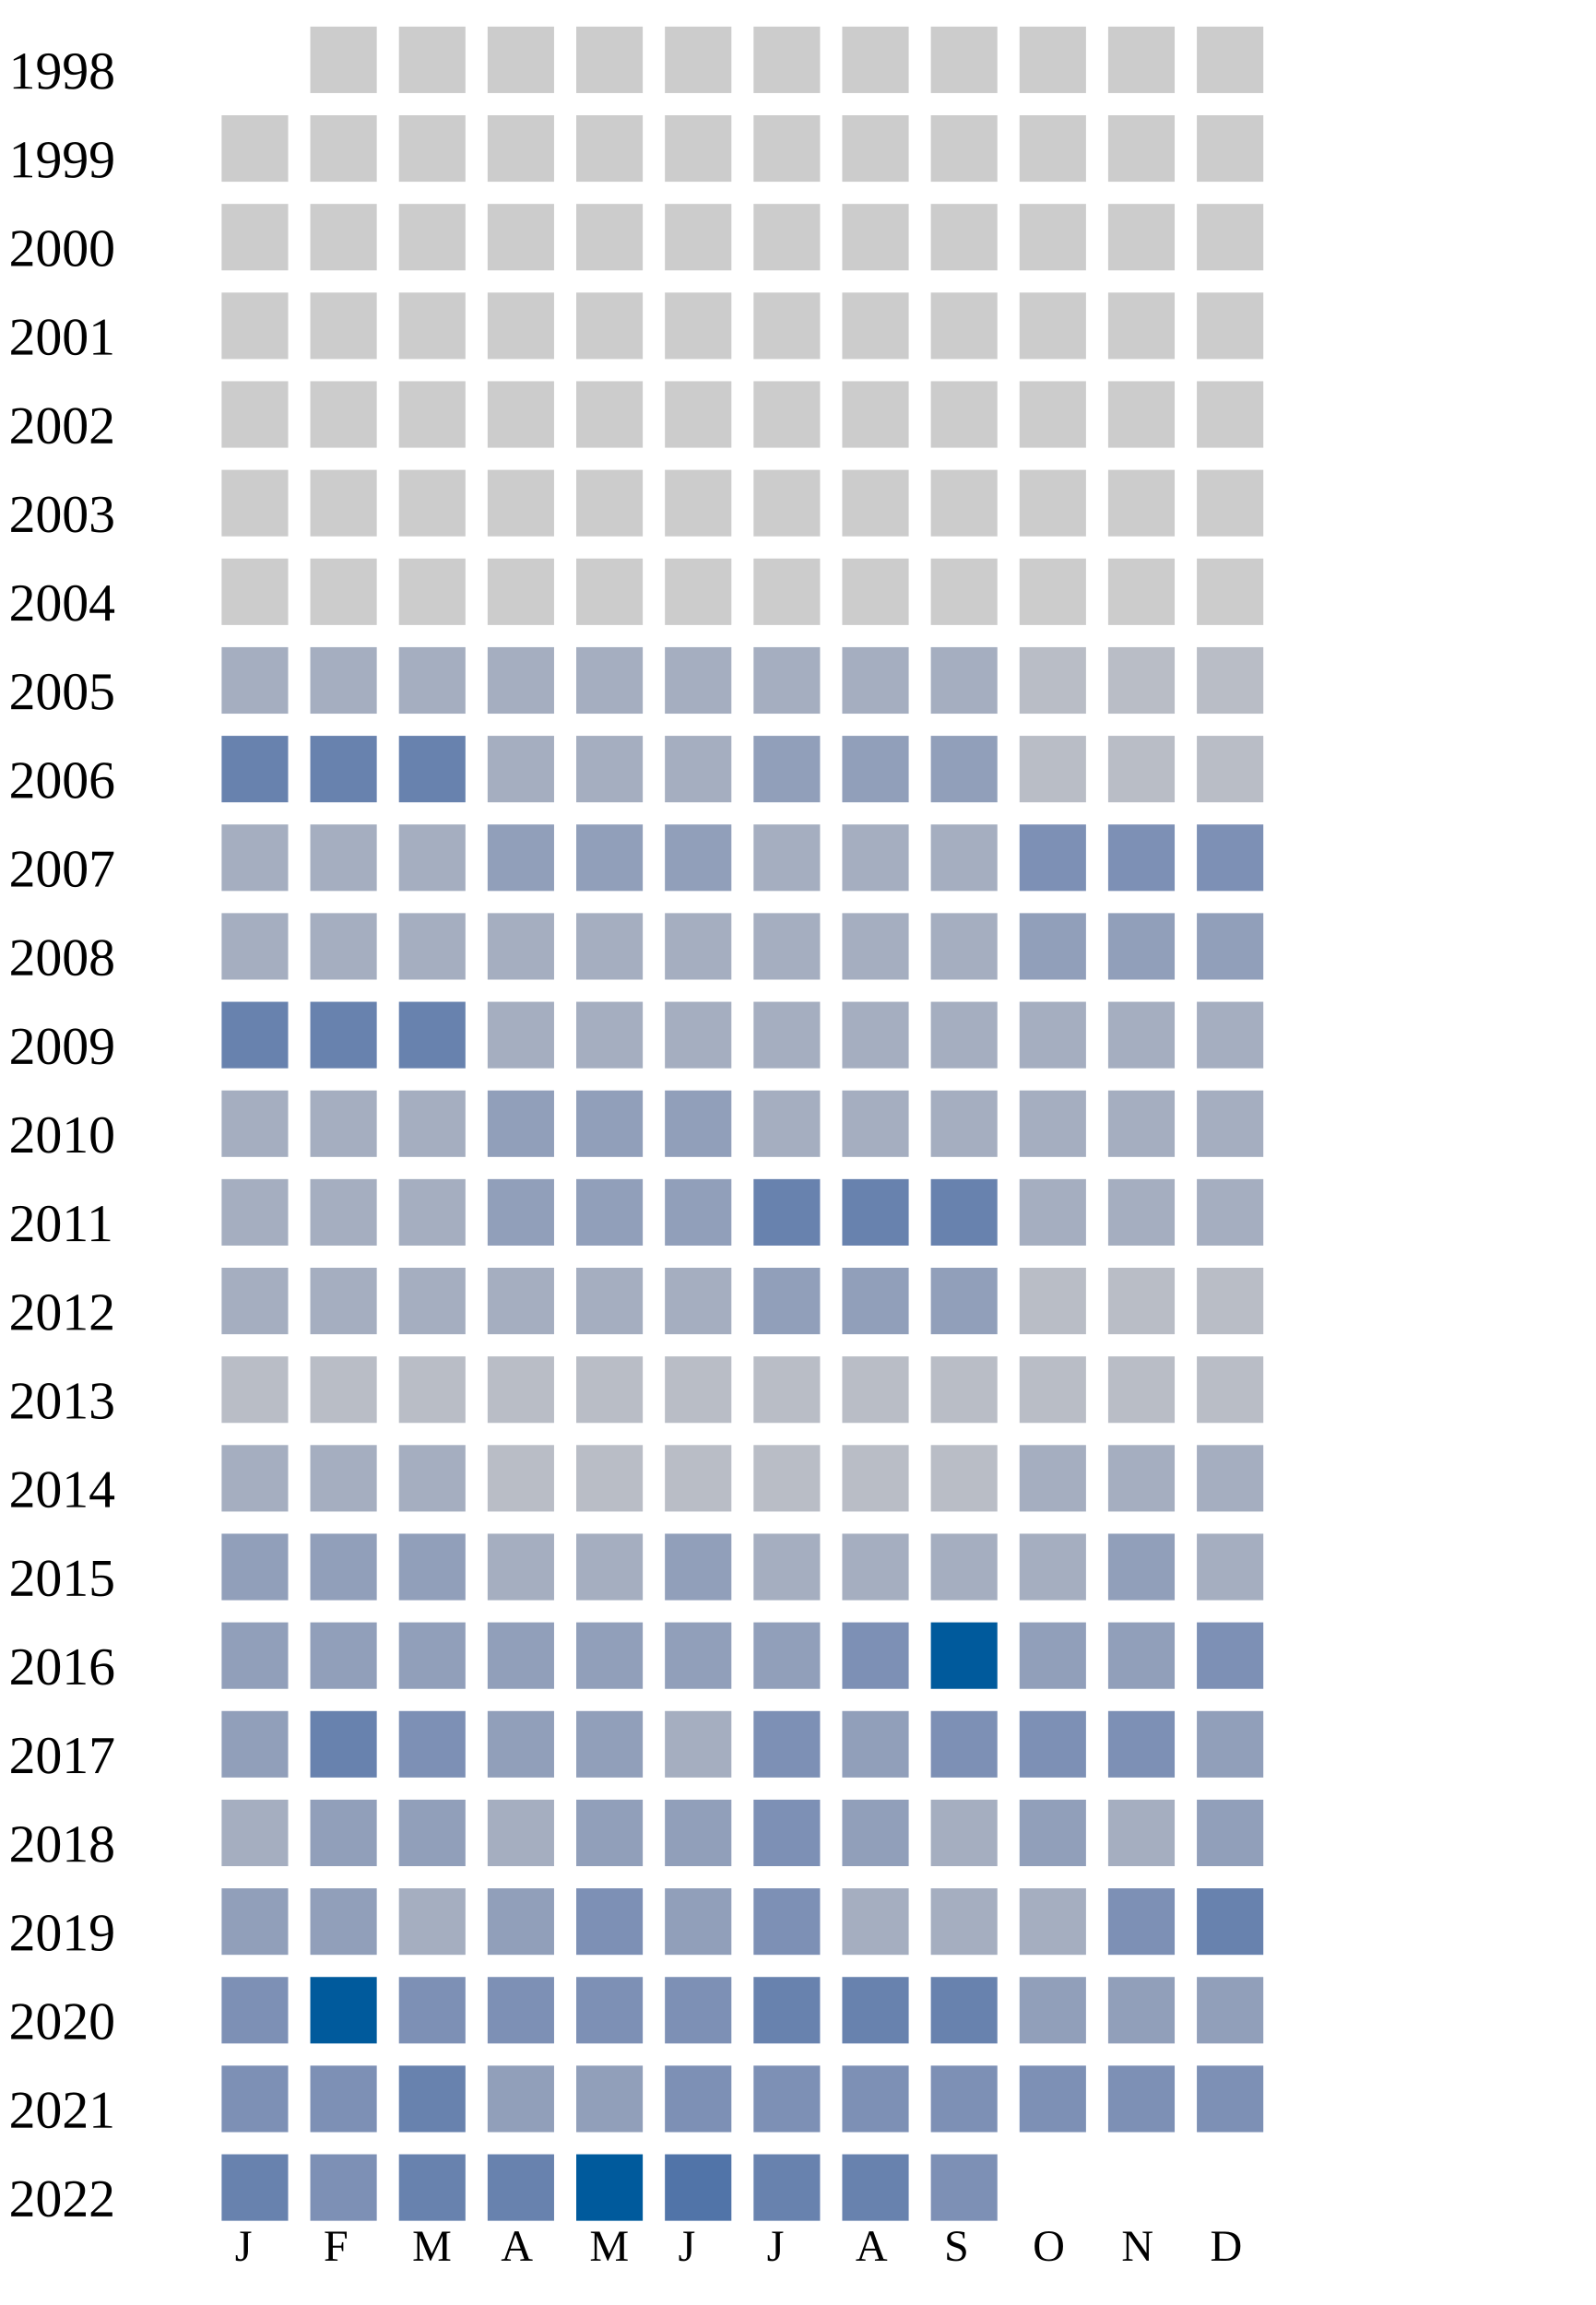
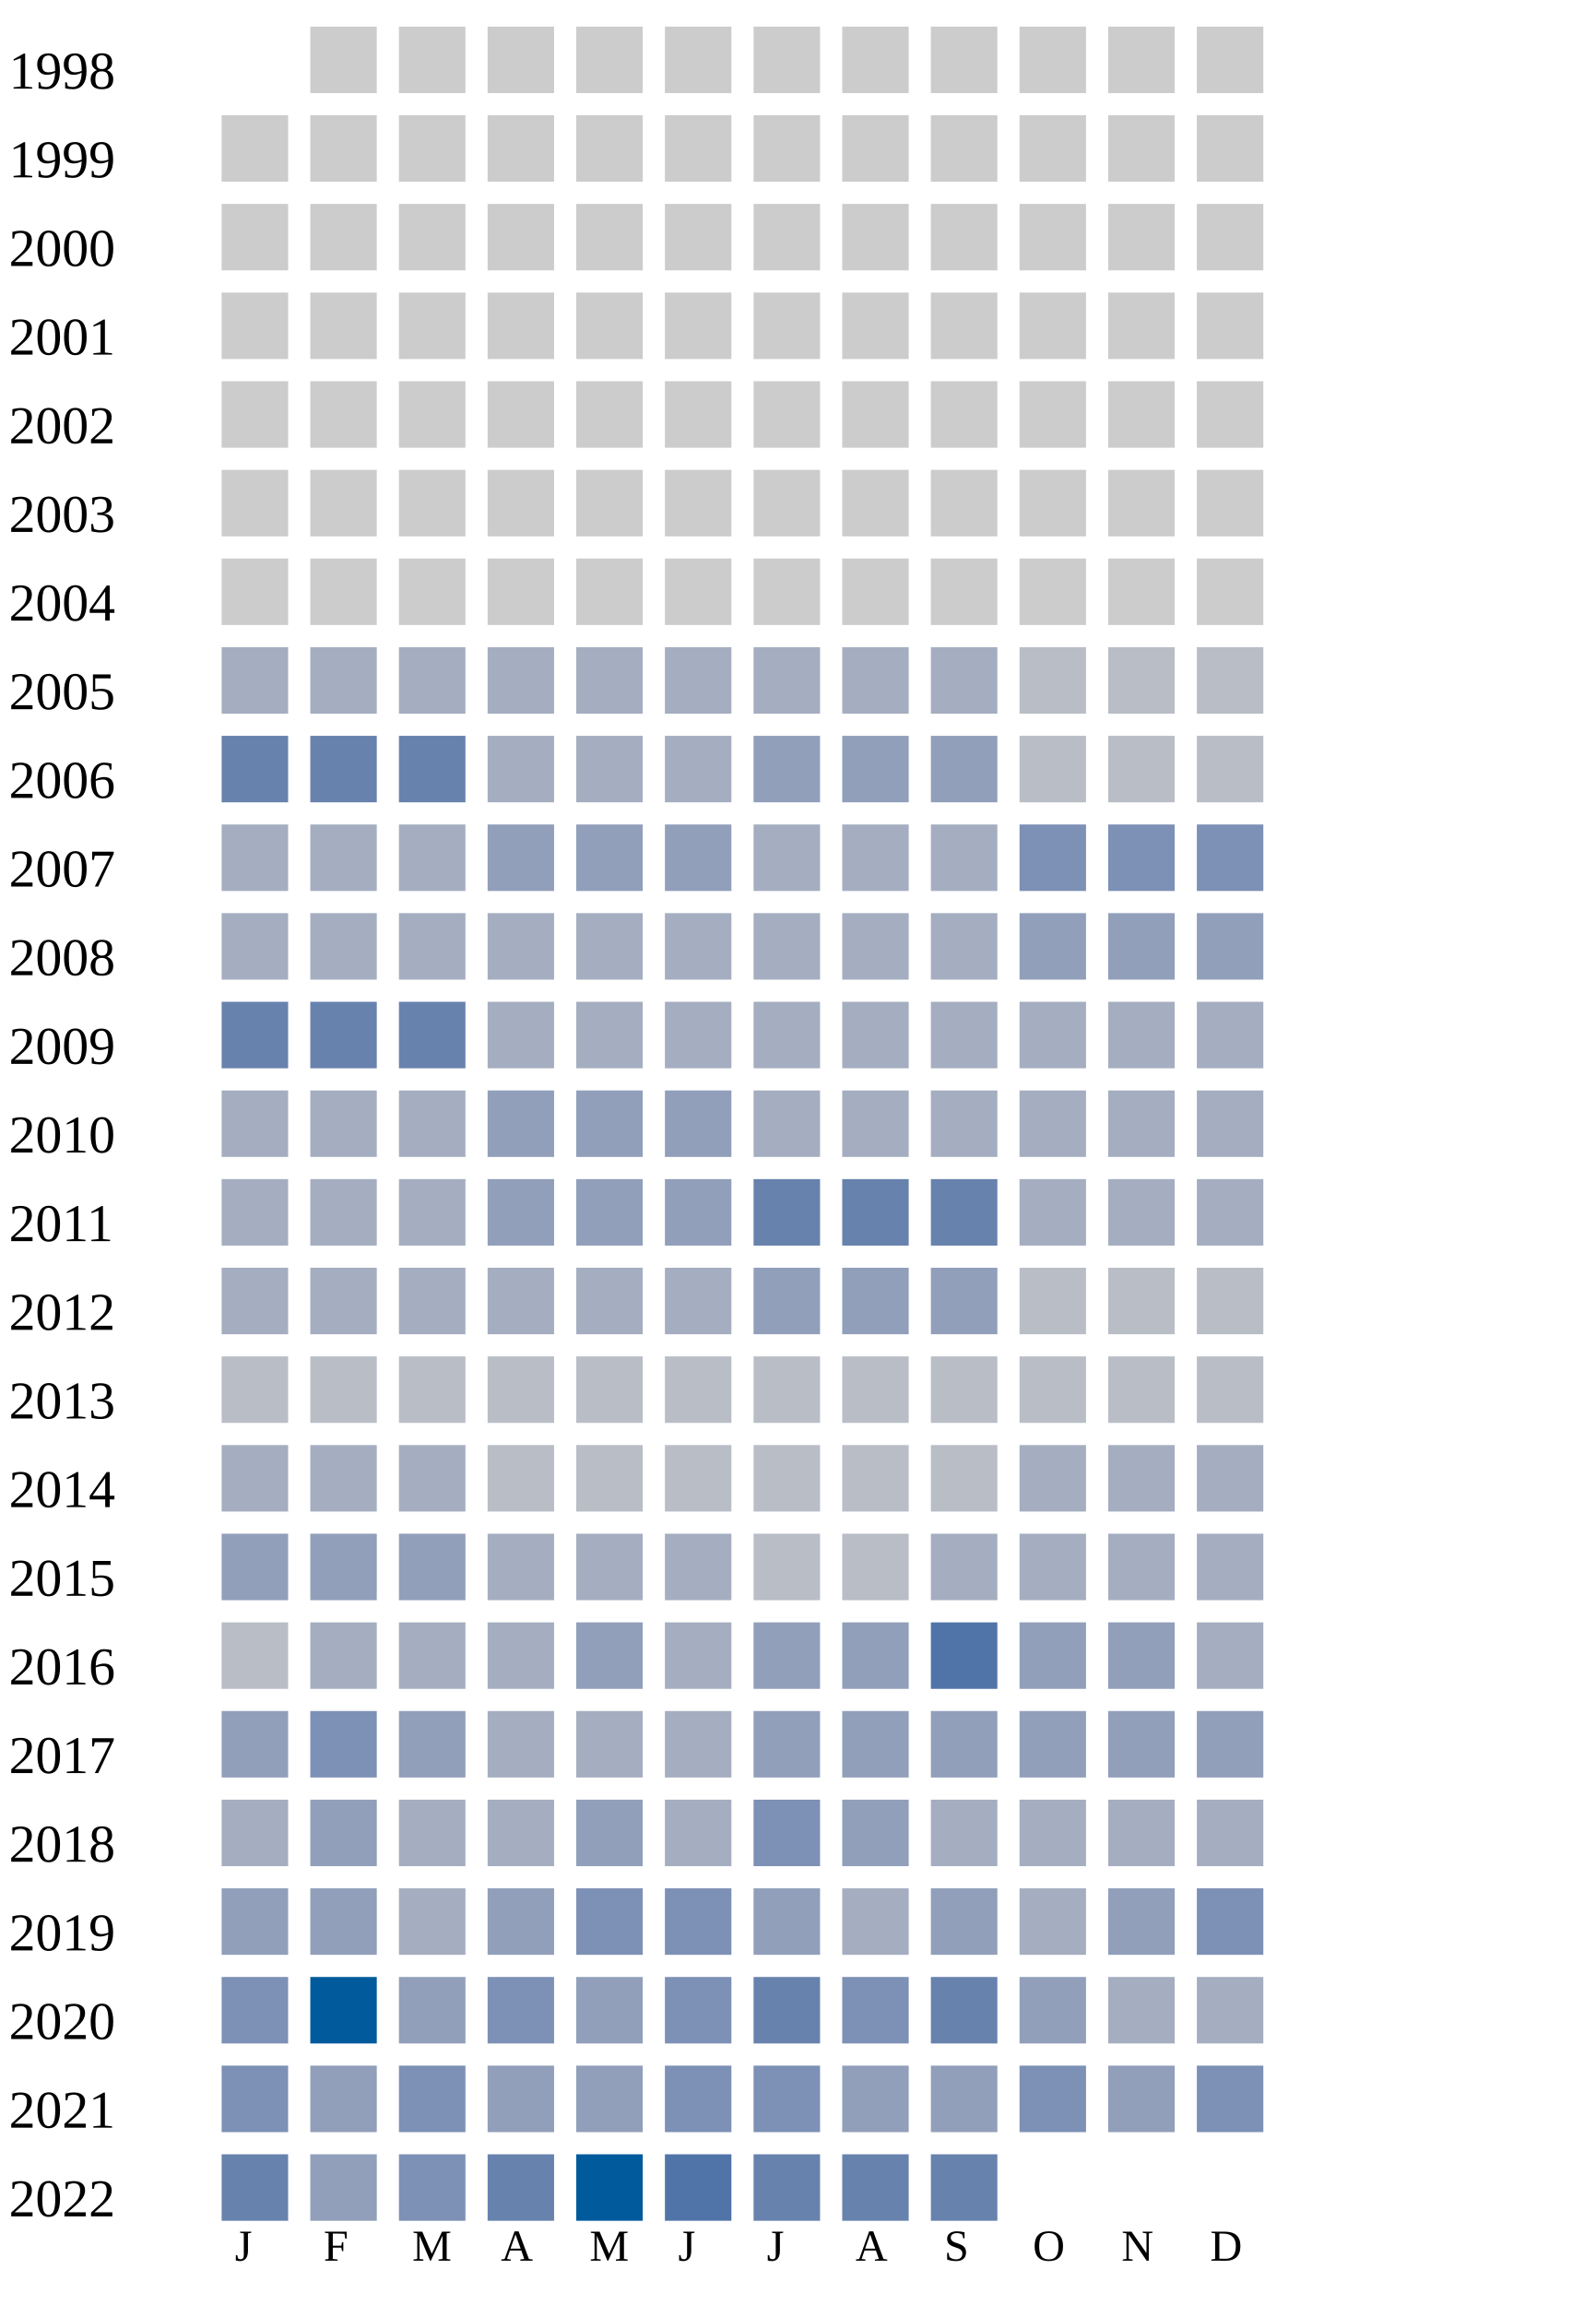
<svg xmlns="http://www.w3.org/2000/svg" width="360" height="520">
  <g transform="translate(0 0)">
    <text x="2" y="20">1998</text>
    <rect x="70" y="6" width="15" height="15" fill="#cccccc" />
    <rect x="90" y="6" width="15" height="15" fill="#cccccc" />
    <rect x="110" y="6" width="15" height="15" fill="#cccccc" />
    <rect x="130" y="6" width="15" height="15" fill="#cccccc" />
    <rect x="150" y="6" width="15" height="15" fill="#cccccc" />
    <rect x="170" y="6" width="15" height="15" fill="#cccccc" />
    <rect x="190" y="6" width="15" height="15" fill="#cccccc" />
    <rect x="210" y="6" width="15" height="15" fill="#cccccc" />
    <rect x="230" y="6" width="15" height="15" fill="#cccccc" />
    <rect x="250" y="6" width="15" height="15" fill="#cccccc" />
    <rect x="270" y="6" width="15" height="15" fill="#cccccc" />
  </g>
  <g transform="translate(0 20)">
    <text x="2" y="20">1999</text>
    <rect x="50" y="6" width="15" height="15" fill="#cccccc" />
    <rect x="70" y="6" width="15" height="15" fill="#cccccc" />
    <rect x="90" y="6" width="15" height="15" fill="#cccccc" />
    <rect x="110" y="6" width="15" height="15" fill="#cccccc" />
    <rect x="130" y="6" width="15" height="15" fill="#cccccc" />
    <rect x="150" y="6" width="15" height="15" fill="#cccccc" />
    <rect x="170" y="6" width="15" height="15" fill="#cccccc" />
    <rect x="190" y="6" width="15" height="15" fill="#cccccc" />
    <rect x="210" y="6" width="15" height="15" fill="#cccccc" />
    <rect x="230" y="6" width="15" height="15" fill="#cccccc" />
    <rect x="250" y="6" width="15" height="15" fill="#cccccc" />
    <rect x="270" y="6" width="15" height="15" fill="#cccccc" />
  </g>
  <g transform="translate(0 40)">
    <text x="2" y="20">2000</text>
    <rect x="50" y="6" width="15" height="15" fill="#cccccc" />
    <rect x="70" y="6" width="15" height="15" fill="#cccccc" />
    <rect x="90" y="6" width="15" height="15" fill="#cccccc" />
    <rect x="110" y="6" width="15" height="15" fill="#cccccc" />
    <rect x="130" y="6" width="15" height="15" fill="#cccccc" />
    <rect x="150" y="6" width="15" height="15" fill="#cccccc" />
    <rect x="170" y="6" width="15" height="15" fill="#cccccc" />
    <rect x="190" y="6" width="15" height="15" fill="#cccccc" />
    <rect x="210" y="6" width="15" height="15" fill="#cccccc" />
    <rect x="230" y="6" width="15" height="15" fill="#cccccc" />
    <rect x="250" y="6" width="15" height="15" fill="#cccccc" />
    <rect x="270" y="6" width="15" height="15" fill="#cccccc" />
  </g>
  <g transform="translate(0 60)">
    <text x="2" y="20">2001</text>
    <rect x="50" y="6" width="15" height="15" fill="#cccccc" />
    <rect x="70" y="6" width="15" height="15" fill="#cccccc" />
    <rect x="90" y="6" width="15" height="15" fill="#cccccc" />
    <rect x="110" y="6" width="15" height="15" fill="#cccccc" />
    <rect x="130" y="6" width="15" height="15" fill="#cccccc" />
    <rect x="150" y="6" width="15" height="15" fill="#cccccc" />
    <rect x="170" y="6" width="15" height="15" fill="#cccccc" />
    <rect x="190" y="6" width="15" height="15" fill="#cccccc" />
    <rect x="210" y="6" width="15" height="15" fill="#cccccc" />
    <rect x="230" y="6" width="15" height="15" fill="#cccccc" />
    <rect x="250" y="6" width="15" height="15" fill="#cccccc" />
    <rect x="270" y="6" width="15" height="15" fill="#cccccc" />
  </g>
  <g transform="translate(0 80)">
    <text x="2" y="20">2002</text>
    <rect x="50" y="6" width="15" height="15" fill="#cccccc" />
    <rect x="70" y="6" width="15" height="15" fill="#cccccc" />
    <rect x="90" y="6" width="15" height="15" fill="#cccccc" />
    <rect x="110" y="6" width="15" height="15" fill="#cccccc" />
    <rect x="130" y="6" width="15" height="15" fill="#cccccc" />
    <rect x="150" y="6" width="15" height="15" fill="#cccccc" />
    <rect x="170" y="6" width="15" height="15" fill="#cccccc" />
    <rect x="190" y="6" width="15" height="15" fill="#cccccc" />
    <rect x="210" y="6" width="15" height="15" fill="#cccccc" />
    <rect x="230" y="6" width="15" height="15" fill="#cccccc" />
    <rect x="250" y="6" width="15" height="15" fill="#cccccc" />
    <rect x="270" y="6" width="15" height="15" fill="#cccccc" />
  </g>
  <g transform="translate(0 100)">
    <text x="2" y="20">2003</text>
    <rect x="50" y="6" width="15" height="15" fill="#cccccc" />
    <rect x="70" y="6" width="15" height="15" fill="#cccccc" />
    <rect x="90" y="6" width="15" height="15" fill="#cccccc" />
    <rect x="110" y="6" width="15" height="15" fill="#cccccc" />
    <rect x="130" y="6" width="15" height="15" fill="#cccccc" />
    <rect x="150" y="6" width="15" height="15" fill="#cccccc" />
    <rect x="170" y="6" width="15" height="15" fill="#cccccc" />
    <rect x="190" y="6" width="15" height="15" fill="#cccccc" />
    <rect x="210" y="6" width="15" height="15" fill="#cccccc" />
    <rect x="230" y="6" width="15" height="15" fill="#cccccc" />
    <rect x="250" y="6" width="15" height="15" fill="#cccccc" />
    <rect x="270" y="6" width="15" height="15" fill="#cccccc" />
  </g>
  <g transform="translate(0 120)">
    <text x="2" y="20">2004</text>
    <rect x="50" y="6" width="15" height="15" fill="#cccccc" />
    <rect x="70" y="6" width="15" height="15" fill="#cccccc" />
    <rect x="90" y="6" width="15" height="15" fill="#cccccc" />
    <rect x="110" y="6" width="15" height="15" fill="#cccccc" />
    <rect x="130" y="6" width="15" height="15" fill="#cccccc" />
    <rect x="150" y="6" width="15" height="15" fill="#cccccc" />
    <rect x="170" y="6" width="15" height="15" fill="#cccccc" />
    <rect x="190" y="6" width="15" height="15" fill="#cccccc" />
    <rect x="210" y="6" width="15" height="15" fill="#cccccc" />
    <rect x="230" y="6" width="15" height="15" fill="#cccccc" />
    <rect x="250" y="6" width="15" height="15" fill="#cccccc" />
    <rect x="270" y="6" width="15" height="15" fill="#cccccc" />
  </g>
  <g transform="translate(0 140)">
    <text x="2" y="20">2005</text>
    <rect x="50" y="6" width="15" height="15" fill="#a5aec0" />
    <rect x="70" y="6" width="15" height="15" fill="#a5aec0" />
    <rect x="90" y="6" width="15" height="15" fill="#a5aec0" />
    <rect x="110" y="6" width="15" height="15" fill="#a5aec0" />
    <rect x="130" y="6" width="15" height="15" fill="#a5aec0" />
    <rect x="150" y="6" width="15" height="15" fill="#a5aec0" />
    <rect x="170" y="6" width="15" height="15" fill="#a5aec0" />
    <rect x="190" y="6" width="15" height="15" fill="#a5aec0" />
    <rect x="210" y="6" width="15" height="15" fill="#a5aec0" />
    <rect x="230" y="6" width="15" height="15" fill="#b9bdc6" />
    <rect x="250" y="6" width="15" height="15" fill="#b9bdc6" />
    <rect x="270" y="6" width="15" height="15" fill="#b9bdc6" />
  </g>
  <g transform="translate(0 160)">
    <text x="2" y="20">2006</text>
    <rect x="50" y="6" width="15" height="15" fill="#6882ae" />
    <rect x="70" y="6" width="15" height="15" fill="#6882ae" />
    <rect x="90" y="6" width="15" height="15" fill="#6882ae" />
    <rect x="110" y="6" width="15" height="15" fill="#a5aec0" />
    <rect x="130" y="6" width="15" height="15" fill="#a5aec0" />
    <rect x="150" y="6" width="15" height="15" fill="#a5aec0" />
    <rect x="170" y="6" width="15" height="15" fill="#919fba" />
    <rect x="190" y="6" width="15" height="15" fill="#919fba" />
    <rect x="210" y="6" width="15" height="15" fill="#919fba" />
    <rect x="230" y="6" width="15" height="15" fill="#b9bdc6" />
    <rect x="250" y="6" width="15" height="15" fill="#b9bdc6" />
    <rect x="270" y="6" width="15" height="15" fill="#b9bdc6" />
  </g>
  <g transform="translate(0 180)">
    <text x="2" y="20">2007</text>
    <rect x="50" y="6" width="15" height="15" fill="#a5aec0" />
    <rect x="70" y="6" width="15" height="15" fill="#a5aec0" />
    <rect x="90" y="6" width="15" height="15" fill="#a5aec0" />
    <rect x="110" y="6" width="15" height="15" fill="#919fba" />
    <rect x="130" y="6" width="15" height="15" fill="#919fba" />
    <rect x="150" y="6" width="15" height="15" fill="#919fba" />
    <rect x="170" y="6" width="15" height="15" fill="#a5aec0" />
    <rect x="190" y="6" width="15" height="15" fill="#a5aec0" />
    <rect x="210" y="6" width="15" height="15" fill="#a5aec0" />
    <rect x="230" y="6" width="15" height="15" fill="#7d90b5" />
    <rect x="250" y="6" width="15" height="15" fill="#7d90b5" />
    <rect x="270" y="6" width="15" height="15" fill="#7d90b5" />
  </g>
  <g transform="translate(0 200)">
    <text x="2" y="20">2008</text>
    <rect x="50" y="6" width="15" height="15" fill="#a5aec0" />
    <rect x="70" y="6" width="15" height="15" fill="#a5aec0" />
    <rect x="90" y="6" width="15" height="15" fill="#a5aec0" />
    <rect x="110" y="6" width="15" height="15" fill="#a5aec0" />
    <rect x="130" y="6" width="15" height="15" fill="#a5aec0" />
    <rect x="150" y="6" width="15" height="15" fill="#a5aec0" />
    <rect x="170" y="6" width="15" height="15" fill="#a5aec0" />
    <rect x="190" y="6" width="15" height="15" fill="#a5aec0" />
    <rect x="210" y="6" width="15" height="15" fill="#a5aec0" />
    <rect x="230" y="6" width="15" height="15" fill="#919fba" />
    <rect x="250" y="6" width="15" height="15" fill="#919fba" />
    <rect x="270" y="6" width="15" height="15" fill="#919fba" />
  </g>
  <g transform="translate(0 220)">
    <text x="2" y="20">2009</text>
    <rect x="50" y="6" width="15" height="15" fill="#6882ae" />
    <rect x="70" y="6" width="15" height="15" fill="#6882ae" />
    <rect x="90" y="6" width="15" height="15" fill="#6882ae" />
    <rect x="110" y="6" width="15" height="15" fill="#a5aec0" />
    <rect x="130" y="6" width="15" height="15" fill="#a5aec0" />
    <rect x="150" y="6" width="15" height="15" fill="#a5aec0" />
    <rect x="170" y="6" width="15" height="15" fill="#a5aec0" />
    <rect x="190" y="6" width="15" height="15" fill="#a5aec0" />
    <rect x="210" y="6" width="15" height="15" fill="#a5aec0" />
    <rect x="230" y="6" width="15" height="15" fill="#a5aec0" />
    <rect x="250" y="6" width="15" height="15" fill="#a5aec0" />
    <rect x="270" y="6" width="15" height="15" fill="#a5aec0" />
  </g>
  <g transform="translate(0 240)">
    <text x="2" y="20">2010</text>
    <rect x="50" y="6" width="15" height="15" fill="#a5aec0" />
    <rect x="70" y="6" width="15" height="15" fill="#a5aec0" />
    <rect x="90" y="6" width="15" height="15" fill="#a5aec0" />
    <rect x="110" y="6" width="15" height="15" fill="#919fba" />
    <rect x="130" y="6" width="15" height="15" fill="#919fba" />
    <rect x="150" y="6" width="15" height="15" fill="#919fba" />
    <rect x="170" y="6" width="15" height="15" fill="#a5aec0" />
    <rect x="190" y="6" width="15" height="15" fill="#a5aec0" />
    <rect x="210" y="6" width="15" height="15" fill="#a5aec0" />
    <rect x="230" y="6" width="15" height="15" fill="#a5aec0" />
    <rect x="250" y="6" width="15" height="15" fill="#a5aec0" />
    <rect x="270" y="6" width="15" height="15" fill="#a5aec0" />
  </g>
  <g transform="translate(0 260)">
    <text x="2" y="20">2011</text>
    <rect x="50" y="6" width="15" height="15" fill="#a5aec0" />
    <rect x="70" y="6" width="15" height="15" fill="#a5aec0" />
    <rect x="90" y="6" width="15" height="15" fill="#a5aec0" />
    <rect x="110" y="6" width="15" height="15" fill="#919fba" />
    <rect x="130" y="6" width="15" height="15" fill="#919fba" />
    <rect x="150" y="6" width="15" height="15" fill="#919fba" />
    <rect x="170" y="6" width="15" height="15" fill="#6882ae" />
    <rect x="190" y="6" width="15" height="15" fill="#6882ae" />
    <rect x="210" y="6" width="15" height="15" fill="#6882ae" />
    <rect x="230" y="6" width="15" height="15" fill="#a5aec0" />
    <rect x="250" y="6" width="15" height="15" fill="#a5aec0" />
    <rect x="270" y="6" width="15" height="15" fill="#a5aec0" />
  </g>
  <g transform="translate(0 280)">
    <text x="2" y="20">2012</text>
    <rect x="50" y="6" width="15" height="15" fill="#a5aec0" />
    <rect x="70" y="6" width="15" height="15" fill="#a5aec0" />
    <rect x="90" y="6" width="15" height="15" fill="#a5aec0" />
    <rect x="110" y="6" width="15" height="15" fill="#a5aec0" />
    <rect x="130" y="6" width="15" height="15" fill="#a5aec0" />
    <rect x="150" y="6" width="15" height="15" fill="#a5aec0" />
    <rect x="170" y="6" width="15" height="15" fill="#919fba" />
    <rect x="190" y="6" width="15" height="15" fill="#919fba" />
    <rect x="210" y="6" width="15" height="15" fill="#919fba" />
    <rect x="230" y="6" width="15" height="15" fill="#b9bdc6" />
    <rect x="250" y="6" width="15" height="15" fill="#b9bdc6" />
    <rect x="270" y="6" width="15" height="15" fill="#b9bdc6" />
  </g>
  <g transform="translate(0 300)">
    <text x="2" y="20">2013</text>
    <rect x="50" y="6" width="15" height="15" fill="#b9bdc6" />
    <rect x="70" y="6" width="15" height="15" fill="#b9bdc6" />
    <rect x="90" y="6" width="15" height="15" fill="#b9bdc6" />
    <rect x="110" y="6" width="15" height="15" fill="#b9bdc6" />
    <rect x="130" y="6" width="15" height="15" fill="#b9bdc6" />
    <rect x="150" y="6" width="15" height="15" fill="#b9bdc6" />
    <rect x="170" y="6" width="15" height="15" fill="#b9bdc6" />
    <rect x="190" y="6" width="15" height="15" fill="#b9bdc6" />
    <rect x="210" y="6" width="15" height="15" fill="#b9bdc6" />
    <rect x="230" y="6" width="15" height="15" fill="#b9bdc6" />
    <rect x="250" y="6" width="15" height="15" fill="#b9bdc6" />
    <rect x="270" y="6" width="15" height="15" fill="#b9bdc6" />
  </g>
  <g transform="translate(0 320)">
    <text x="2" y="20">2014</text>
    <rect x="50" y="6" width="15" height="15" fill="#a5aec0" />
    <rect x="70" y="6" width="15" height="15" fill="#a5aec0" />
    <rect x="90" y="6" width="15" height="15" fill="#a5aec0" />
    <rect x="110" y="6" width="15" height="15" fill="#b9bdc6" />
    <rect x="130" y="6" width="15" height="15" fill="#b9bdc6" />
    <rect x="150" y="6" width="15" height="15" fill="#b9bdc6" />
    <rect x="170" y="6" width="15" height="15" fill="#b9bdc6" />
    <rect x="190" y="6" width="15" height="15" fill="#b9bdc6" />
    <rect x="210" y="6" width="15" height="15" fill="#b9bdc6" />
    <rect x="230" y="6" width="15" height="15" fill="#a5aec0" />
    <rect x="250" y="6" width="15" height="15" fill="#a5aec0" />
    <rect x="270" y="6" width="15" height="15" fill="#a5aec0" />
  </g>
  <g transform="translate(0 340)">
    <text x="2" y="20">2015</text>
    <rect x="50" y="6" width="15" height="15" fill="#919fba" />
    <rect x="70" y="6" width="15" height="15" fill="#919fba" />
    <rect x="90" y="6" width="15" height="15" fill="#919fba" />
    <rect x="110" y="6" width="15" height="15" fill="#a5aec0" />
    <rect x="130" y="6" width="15" height="15" fill="#a5aec0" />
-     <rect x="150" y="6" width="15" height="15" fill="#919fba" />
-     <rect x="170" y="6" width="15" height="15" fill="#a5aec0" />
-     <rect x="190" y="6" width="15" height="15" fill="#a5aec0" />
-     <rect x="210" y="6" width="15" height="15" fill="#a5aec0" />
-     <rect x="230" y="6" width="15" height="15" fill="#a5aec0" />
-     <rect x="250" y="6" width="15" height="15" fill="#919fba" />
+     <rect x="150" y="6" width="15" height="15" fill="#a5aec0" />
+     <rect x="170" y="6" width="15" height="15" fill="#b9bdc6" />
+     <rect x="190" y="6" width="15" height="15" fill="#b9bdc6" />
+     <rect x="210" y="6" width="15" height="15" fill="#a5aec0" />
+     <rect x="230" y="6" width="15" height="15" fill="#a5aec0" />
+     <rect x="250" y="6" width="15" height="15" fill="#a5aec0" />
    <rect x="270" y="6" width="15" height="15" fill="#a5aec0" />
  </g>
  <g transform="translate(0 360)">
    <text x="2" y="20">2016</text>
-     <rect x="50" y="6" width="15" height="15" fill="#919fba" />
-     <rect x="70" y="6" width="15" height="15" fill="#919fba" />
-     <rect x="90" y="6" width="15" height="15" fill="#919fba" />
-     <rect x="110" y="6" width="15" height="15" fill="#919fba" />
-     <rect x="130" y="6" width="15" height="15" fill="#919fba" />
-     <rect x="150" y="6" width="15" height="15" fill="#919fba" />
-     <rect x="170" y="6" width="15" height="15" fill="#919fba" />
-     <rect x="190" y="6" width="15" height="15" fill="#7d90b5" />
-     <rect x="210" y="6" width="15" height="15" fill="#005a9c" />
+     <rect x="50" y="6" width="15" height="15" fill="#b9bdc6" />
+     <rect x="70" y="6" width="15" height="15" fill="#a5aec0" />
+     <rect x="90" y="6" width="15" height="15" fill="#a5aec0" />
+     <rect x="110" y="6" width="15" height="15" fill="#a5aec0" />
+     <rect x="130" y="6" width="15" height="15" fill="#919fba" />
+     <rect x="150" y="6" width="15" height="15" fill="#a5aec0" />
+     <rect x="170" y="6" width="15" height="15" fill="#919fba" />
+     <rect x="190" y="6" width="15" height="15" fill="#919fba" />
+     <rect x="210" y="6" width="15" height="15" fill="#5174a8" />
    <rect x="230" y="6" width="15" height="15" fill="#919fba" />
    <rect x="250" y="6" width="15" height="15" fill="#919fba" />
-     <rect x="270" y="6" width="15" height="15" fill="#7d90b5" />
+     <rect x="270" y="6" width="15" height="15" fill="#a5aec0" />
  </g>
  <g transform="translate(0 380)">
    <text x="2" y="20">2017</text>
    <rect x="50" y="6" width="15" height="15" fill="#919fba" />
-     <rect x="70" y="6" width="15" height="15" fill="#6882ae" />
-     <rect x="90" y="6" width="15" height="15" fill="#7d90b5" />
-     <rect x="110" y="6" width="15" height="15" fill="#919fba" />
-     <rect x="130" y="6" width="15" height="15" fill="#919fba" />
-     <rect x="150" y="6" width="15" height="15" fill="#a5aec0" />
-     <rect x="170" y="6" width="15" height="15" fill="#7d90b5" />
-     <rect x="190" y="6" width="15" height="15" fill="#919fba" />
-     <rect x="210" y="6" width="15" height="15" fill="#7d90b5" />
-     <rect x="230" y="6" width="15" height="15" fill="#7d90b5" />
-     <rect x="250" y="6" width="15" height="15" fill="#7d90b5" />
+     <rect x="70" y="6" width="15" height="15" fill="#7d90b5" />
+     <rect x="90" y="6" width="15" height="15" fill="#919fba" />
+     <rect x="110" y="6" width="15" height="15" fill="#a5aec0" />
+     <rect x="130" y="6" width="15" height="15" fill="#a5aec0" />
+     <rect x="150" y="6" width="15" height="15" fill="#a5aec0" />
+     <rect x="170" y="6" width="15" height="15" fill="#919fba" />
+     <rect x="190" y="6" width="15" height="15" fill="#919fba" />
+     <rect x="210" y="6" width="15" height="15" fill="#919fba" />
+     <rect x="230" y="6" width="15" height="15" fill="#919fba" />
+     <rect x="250" y="6" width="15" height="15" fill="#919fba" />
    <rect x="270" y="6" width="15" height="15" fill="#919fba" />
  </g>
  <g transform="translate(0 400)">
    <text x="2" y="20">2018</text>
    <rect x="50" y="6" width="15" height="15" fill="#a5aec0" />
    <rect x="70" y="6" width="15" height="15" fill="#919fba" />
-     <rect x="90" y="6" width="15" height="15" fill="#919fba" />
-     <rect x="110" y="6" width="15" height="15" fill="#a5aec0" />
-     <rect x="130" y="6" width="15" height="15" fill="#919fba" />
-     <rect x="150" y="6" width="15" height="15" fill="#919fba" />
+     <rect x="90" y="6" width="15" height="15" fill="#a5aec0" />
+     <rect x="110" y="6" width="15" height="15" fill="#a5aec0" />
+     <rect x="130" y="6" width="15" height="15" fill="#919fba" />
+     <rect x="150" y="6" width="15" height="15" fill="#a5aec0" />
    <rect x="170" y="6" width="15" height="15" fill="#7d90b5" />
    <rect x="190" y="6" width="15" height="15" fill="#919fba" />
    <rect x="210" y="6" width="15" height="15" fill="#a5aec0" />
-     <rect x="230" y="6" width="15" height="15" fill="#919fba" />
-     <rect x="250" y="6" width="15" height="15" fill="#a5aec0" />
-     <rect x="270" y="6" width="15" height="15" fill="#919fba" />
+     <rect x="230" y="6" width="15" height="15" fill="#a5aec0" />
+     <rect x="250" y="6" width="15" height="15" fill="#a5aec0" />
+     <rect x="270" y="6" width="15" height="15" fill="#a5aec0" />
  </g>
  <g transform="translate(0 420)">
    <text x="2" y="20">2019</text>
    <rect x="50" y="6" width="15" height="15" fill="#919fba" />
    <rect x="70" y="6" width="15" height="15" fill="#919fba" />
    <rect x="90" y="6" width="15" height="15" fill="#a5aec0" />
    <rect x="110" y="6" width="15" height="15" fill="#919fba" />
    <rect x="130" y="6" width="15" height="15" fill="#7d90b5" />
-     <rect x="150" y="6" width="15" height="15" fill="#919fba" />
-     <rect x="170" y="6" width="15" height="15" fill="#7d90b5" />
-     <rect x="190" y="6" width="15" height="15" fill="#a5aec0" />
-     <rect x="210" y="6" width="15" height="15" fill="#a5aec0" />
-     <rect x="230" y="6" width="15" height="15" fill="#a5aec0" />
-     <rect x="250" y="6" width="15" height="15" fill="#7d90b5" />
-     <rect x="270" y="6" width="15" height="15" fill="#6882ae" />
+     <rect x="150" y="6" width="15" height="15" fill="#7d90b5" />
+     <rect x="170" y="6" width="15" height="15" fill="#919fba" />
+     <rect x="190" y="6" width="15" height="15" fill="#a5aec0" />
+     <rect x="210" y="6" width="15" height="15" fill="#919fba" />
+     <rect x="230" y="6" width="15" height="15" fill="#a5aec0" />
+     <rect x="250" y="6" width="15" height="15" fill="#919fba" />
+     <rect x="270" y="6" width="15" height="15" fill="#7d90b5" />
  </g>
  <g transform="translate(0 440)">
    <text x="2" y="20">2020</text>
    <rect x="50" y="6" width="15" height="15" fill="#7d90b5" />
    <rect x="70" y="6" width="15" height="15" fill="#005a9c" />
-     <rect x="90" y="6" width="15" height="15" fill="#7d90b5" />
+     <rect x="90" y="6" width="15" height="15" fill="#919fba" />
    <rect x="110" y="6" width="15" height="15" fill="#7d90b5" />
-     <rect x="130" y="6" width="15" height="15" fill="#7d90b5" />
+     <rect x="130" y="6" width="15" height="15" fill="#919fba" />
    <rect x="150" y="6" width="15" height="15" fill="#7d90b5" />
    <rect x="170" y="6" width="15" height="15" fill="#6882ae" />
-     <rect x="190" y="6" width="15" height="15" fill="#6882ae" />
+     <rect x="190" y="6" width="15" height="15" fill="#7d90b5" />
    <rect x="210" y="6" width="15" height="15" fill="#6882ae" />
    <rect x="230" y="6" width="15" height="15" fill="#919fba" />
-     <rect x="250" y="6" width="15" height="15" fill="#919fba" />
-     <rect x="270" y="6" width="15" height="15" fill="#919fba" />
+     <rect x="250" y="6" width="15" height="15" fill="#a5aec0" />
+     <rect x="270" y="6" width="15" height="15" fill="#a5aec0" />
  </g>
  <g transform="translate(0 460)">
    <text x="2" y="20">2021</text>
    <rect x="50" y="6" width="15" height="15" fill="#7d90b5" />
-     <rect x="70" y="6" width="15" height="15" fill="#7d90b5" />
-     <rect x="90" y="6" width="15" height="15" fill="#6882ae" />
+     <rect x="70" y="6" width="15" height="15" fill="#919fba" />
+     <rect x="90" y="6" width="15" height="15" fill="#7d90b5" />
    <rect x="110" y="6" width="15" height="15" fill="#919fba" />
    <rect x="130" y="6" width="15" height="15" fill="#919fba" />
    <rect x="150" y="6" width="15" height="15" fill="#7d90b5" />
    <rect x="170" y="6" width="15" height="15" fill="#7d90b5" />
-     <rect x="190" y="6" width="15" height="15" fill="#7d90b5" />
-     <rect x="210" y="6" width="15" height="15" fill="#7d90b5" />
+     <rect x="190" y="6" width="15" height="15" fill="#919fba" />
+     <rect x="210" y="6" width="15" height="15" fill="#919fba" />
    <rect x="230" y="6" width="15" height="15" fill="#7d90b5" />
-     <rect x="250" y="6" width="15" height="15" fill="#7d90b5" />
+     <rect x="250" y="6" width="15" height="15" fill="#919fba" />
    <rect x="270" y="6" width="15" height="15" fill="#7d90b5" />
  </g>
  <g transform="translate(0 480)">
    <text x="2" y="20">2022</text>
    <rect x="50" y="6" width="15" height="15" fill="#6882ae" />
-     <rect x="70" y="6" width="15" height="15" fill="#7d90b5" />
-     <rect x="90" y="6" width="15" height="15" fill="#6882ae" />
+     <rect x="70" y="6" width="15" height="15" fill="#919fba" />
+     <rect x="90" y="6" width="15" height="15" fill="#7d90b5" />
    <rect x="110" y="6" width="15" height="15" fill="#6882ae" />
    <rect x="130" y="6" width="15" height="15" fill="#005a9c" />
    <rect x="150" y="6" width="15" height="15" fill="#5174a8" />
    <rect x="170" y="6" width="15" height="15" fill="#6882ae" />
    <rect x="190" y="6" width="15" height="15" fill="#6882ae" />
-     <rect x="210" y="6" width="15" height="15" fill="#7d90b5" />
+     <rect x="210" y="6" width="15" height="15" fill="#6882ae" />
  </g>
  <text style="font-size: 10px; text-align: center" x="53" y="510">J</text>
  <text style="font-size: 10px; text-align: center" x="73" y="510">F</text>
  <text style="font-size: 10px; text-align: center" x="93" y="510">M</text>
  <text style="font-size: 10px; text-align: center" x="113" y="510">A</text>
  <text style="font-size: 10px; text-align: center" x="133" y="510">M</text>
  <text style="font-size: 10px; text-align: center" x="153" y="510">J</text>
  <text style="font-size: 10px; text-align: center" x="173" y="510">J</text>
  <text style="font-size: 10px; text-align: center" x="193" y="510">A</text>
  <text style="font-size: 10px; text-align: center" x="213" y="510">S</text>
  <text style="font-size: 10px; text-align: center" x="233" y="510">O</text>
  <text style="font-size: 10px; text-align: center" x="253" y="510">N</text>
  <text style="font-size: 10px; text-align: center" x="273" y="510">D</text>
  <text style="font-size: 10px;" x="155" y="529">Less</text>
  <rect fill="#b9bdc6" width="10" height="10" x="180" y="520" />
  <rect fill="#919fba" width="10" height="10" x="195" y="520" />
  <rect fill="#6882ae" width="10" height="10" x="210" y="520" />
  <rect fill="#005a9c" width="10" height="10" x="225" y="520" />
  <text x="240" y="529" style="font-size: 10px;">More</text>
</svg>
